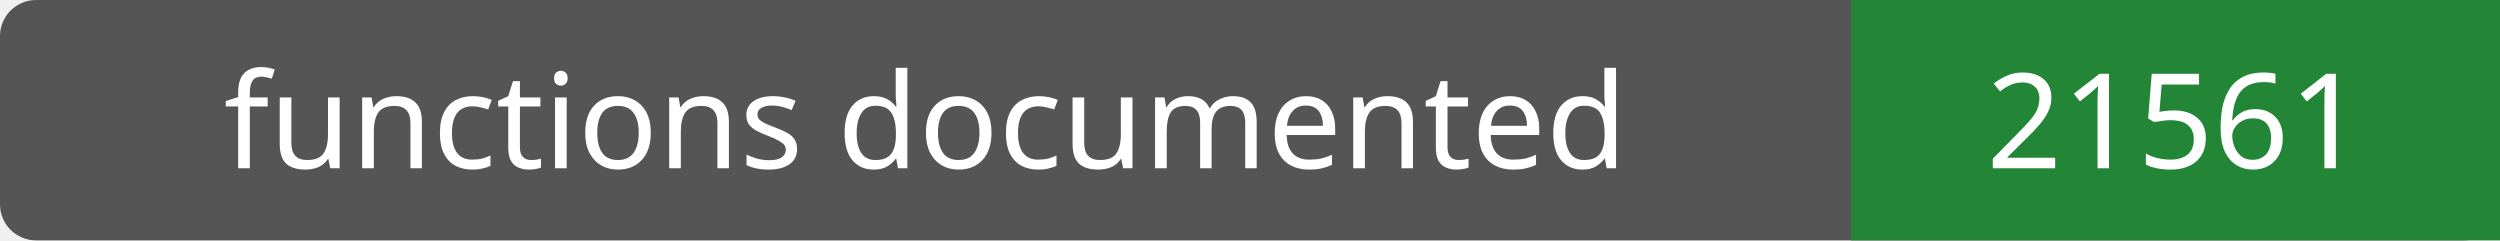
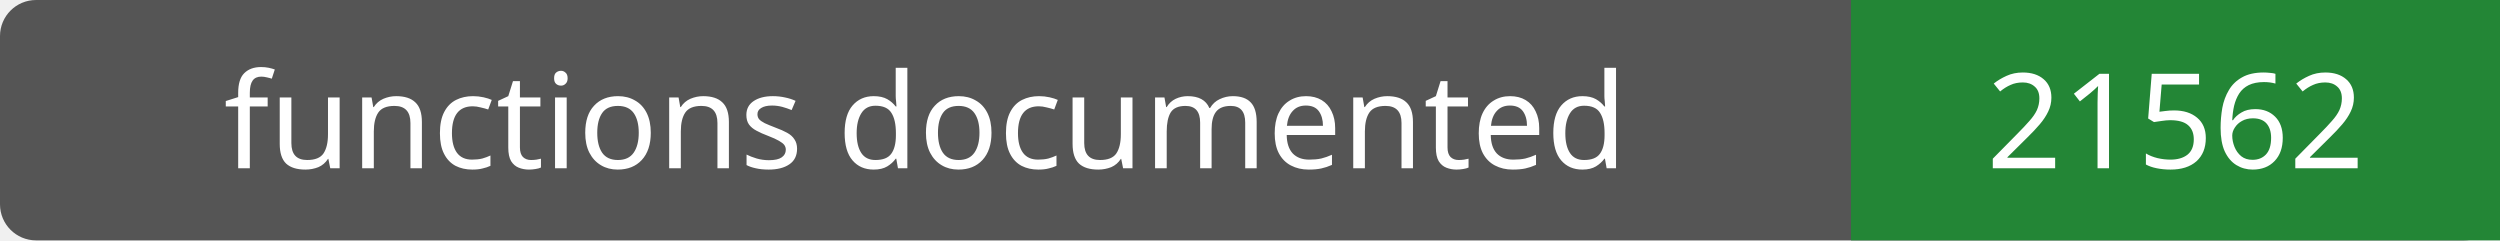
- <svg xmlns="http://www.w3.org/2000/svg" width="208" height="20" role="img" aria-label="functions documented: 21561">
+ <svg xmlns="http://www.w3.org/2000/svg" width="208" height="20" role="img" aria-label="functions documented: 21562">
  <rect width="208" height="20" rx="3" fill="#555" />
  <path fill="#238636" d="M154 0h54v20H154z" />
  <g fill="#fff" text-anchor="middle" font-family="Verdana,sans-serif" font-size="11">
    <text x="77.0" y="14">functions documented</text>
-     <text x="181.0" y="14">21561</text>
+     <text x="181.0" y="14">21562</text>
  </g>
</svg>
